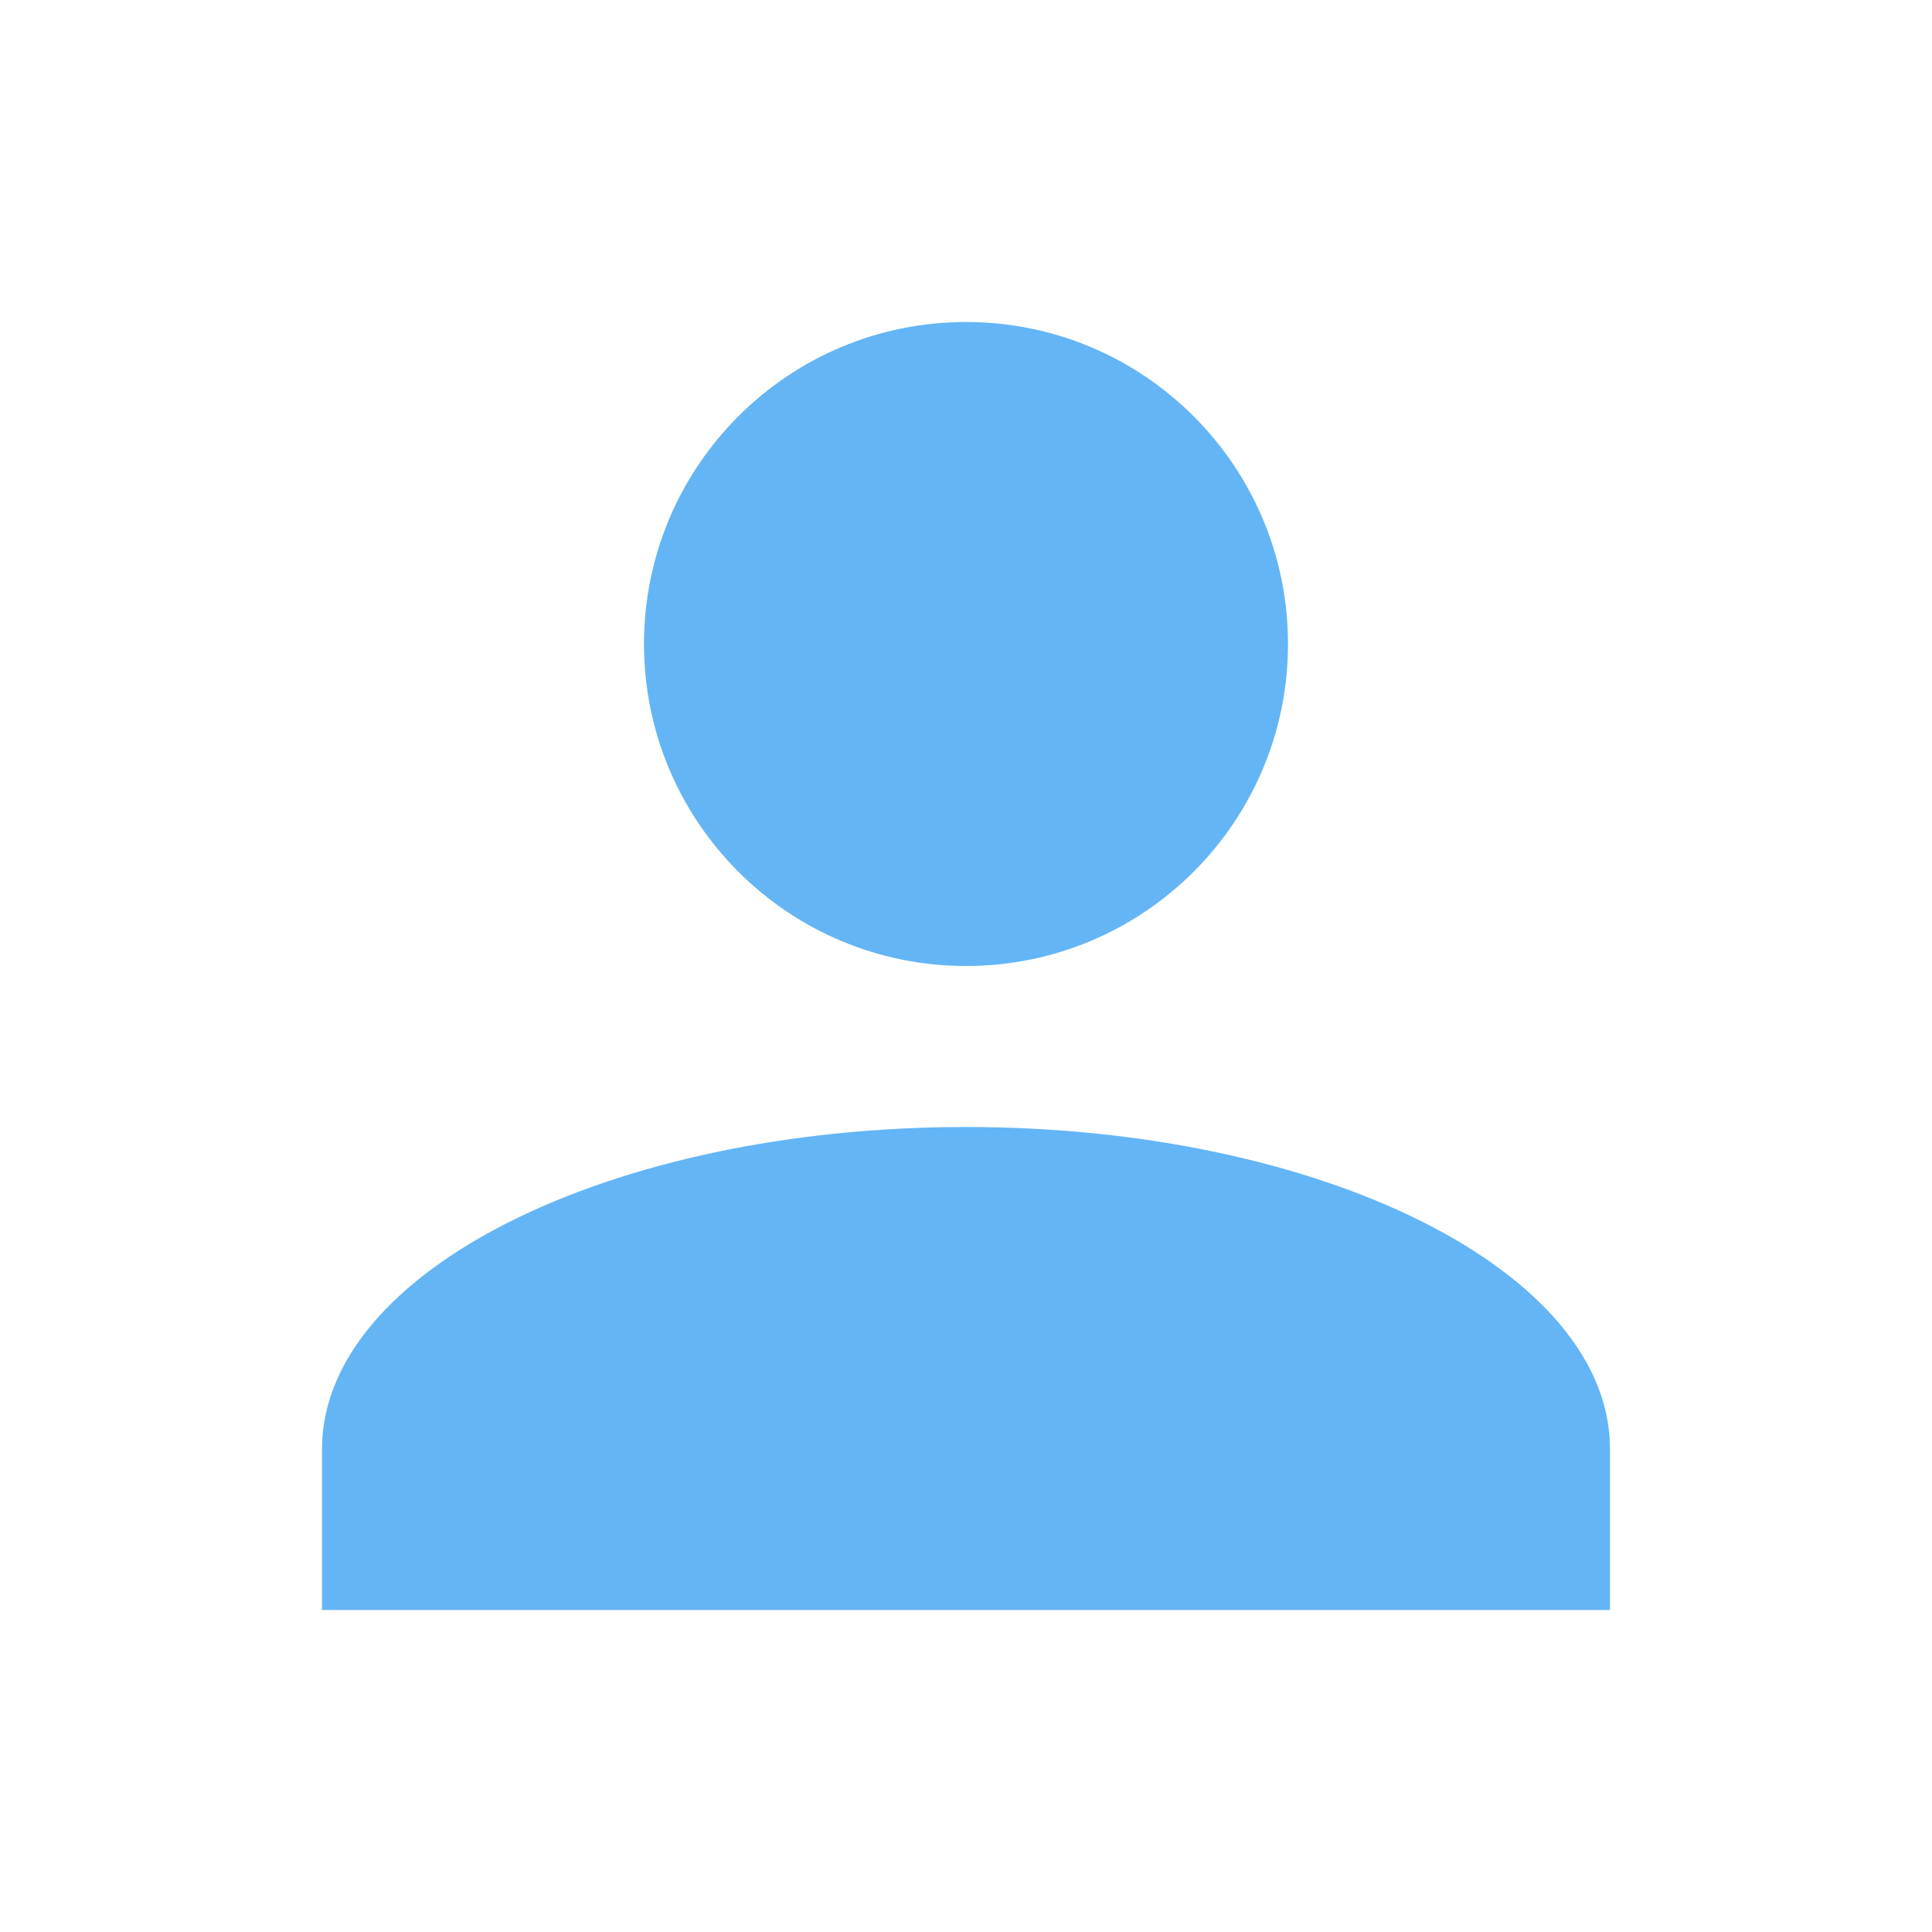
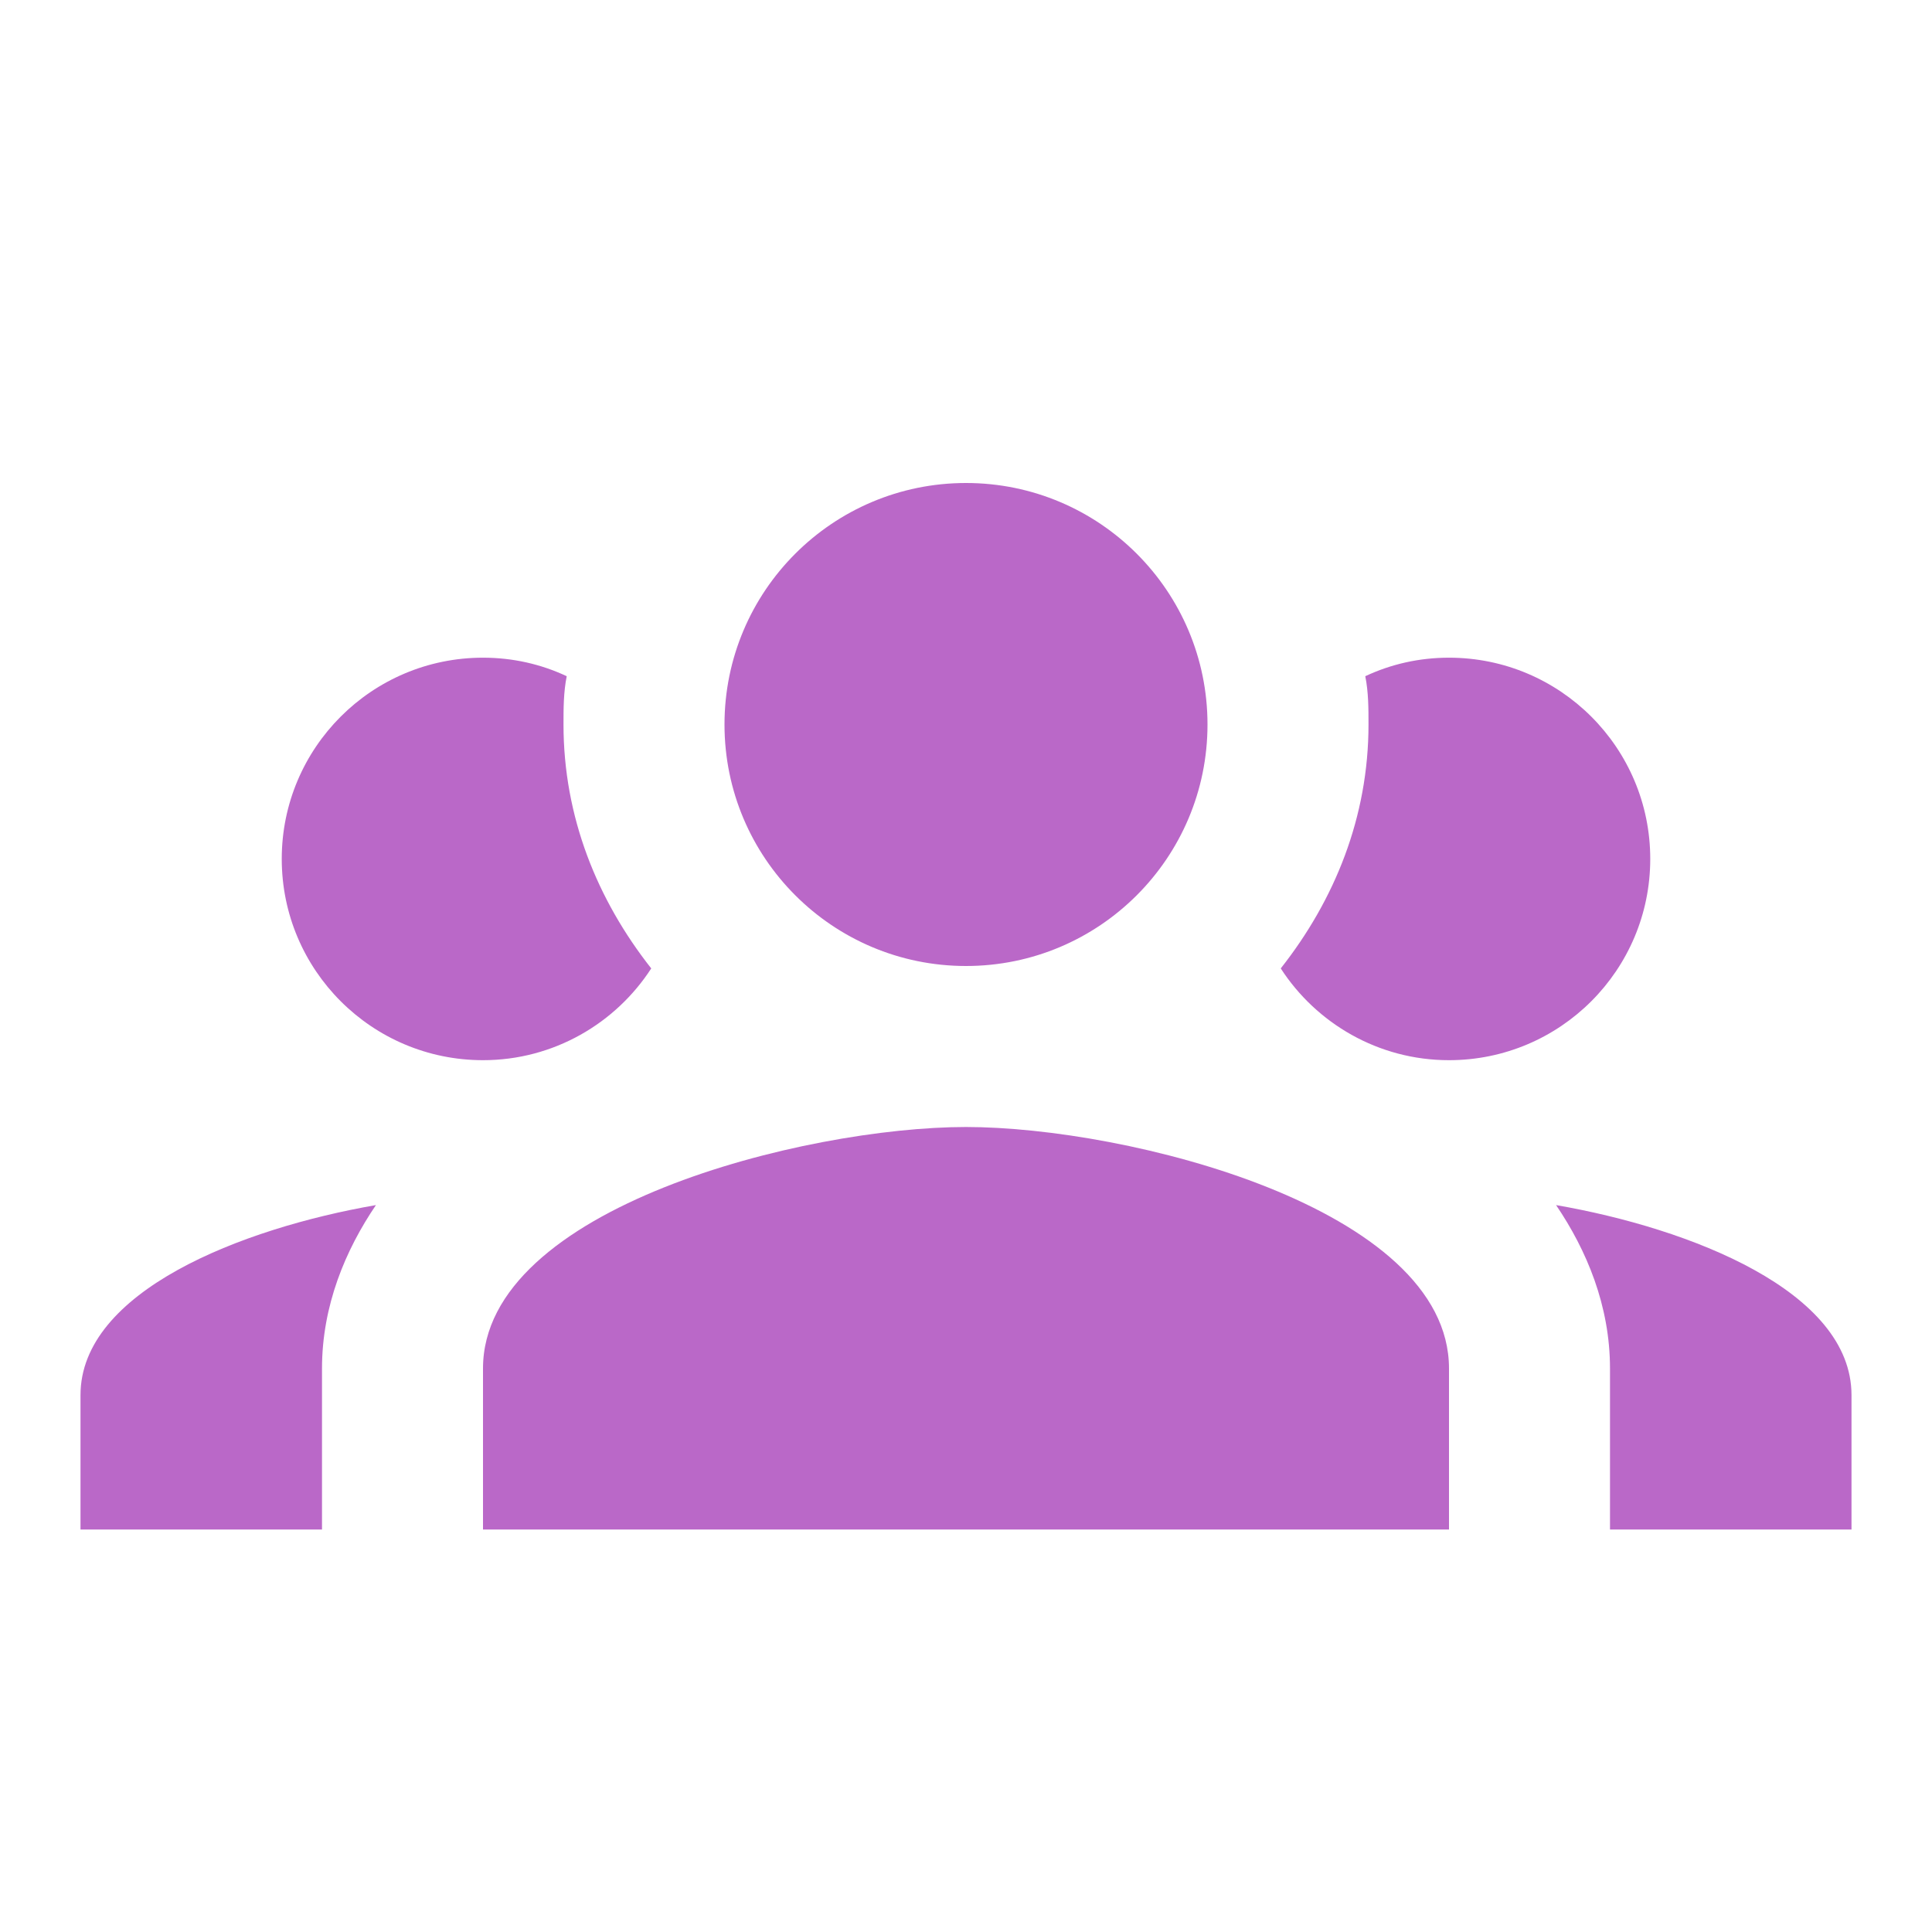
- <svg xmlns="http://www.w3.org/2000/svg" version="1.1" width="16px" height="16px" viewBox="0 0 24 24" fill="#64B5F6">
-   <path d="M12,4A4,4 0 0,1 16,8A4,4 0 0,1 12,12A4,4 0 0,1 8,8A4,4 0 0,1 12,4M12,14C16.42,14 20,15.79 20,18V20H4V18C4,15.79 7.58,14 12,14Z" />
+ <svg xmlns="http://www.w3.org/2000/svg" version="1.1" width="16px" height="16px" viewBox="0 0 24 24" fill="#BA68C8">
+   <path d="M12,6A3,3 0 0,0 9,9A3,3 0 0,0 12,12A3,3 0 0,0 15,9A3,3 0 0,0 12,6M6,8.17A2.5,2.5 0 0,0 3.5,10.67A2.5,2.5 0 0,0 6,13.17C6.88,13.17 7.65,12.71 8.09,12.03C7.42,11.18 7,10.15 7,9C7,8.8 7,8.6 7.04,8.4C6.72,8.25 6.37,8.17 6,8.17M18,8.17C17.63,8.17 17.28,8.25 16.96,8.4C17,8.6 17,8.8 17,9C17,10.15 16.58,11.18 15.91,12.03C16.35,12.71 17.12,13.17 18,13.17A2.5,2.5 0 0,0 20.5,10.67A2.5,2.5 0 0,0 18,8.17M12,14C10,14 6,15 6,17V19H18V17C18,15 14,14 12,14M4.67,14.97C3,15.26 1,16.04 1,17.33V19H4V17C4,16.22 4.29,15.53 4.67,14.97M19.33,14.97C19.71,15.53 20,16.22 20,17V19H23V17.33C23,16.04 21,15.26 19.33,14.97Z" />
</svg>
